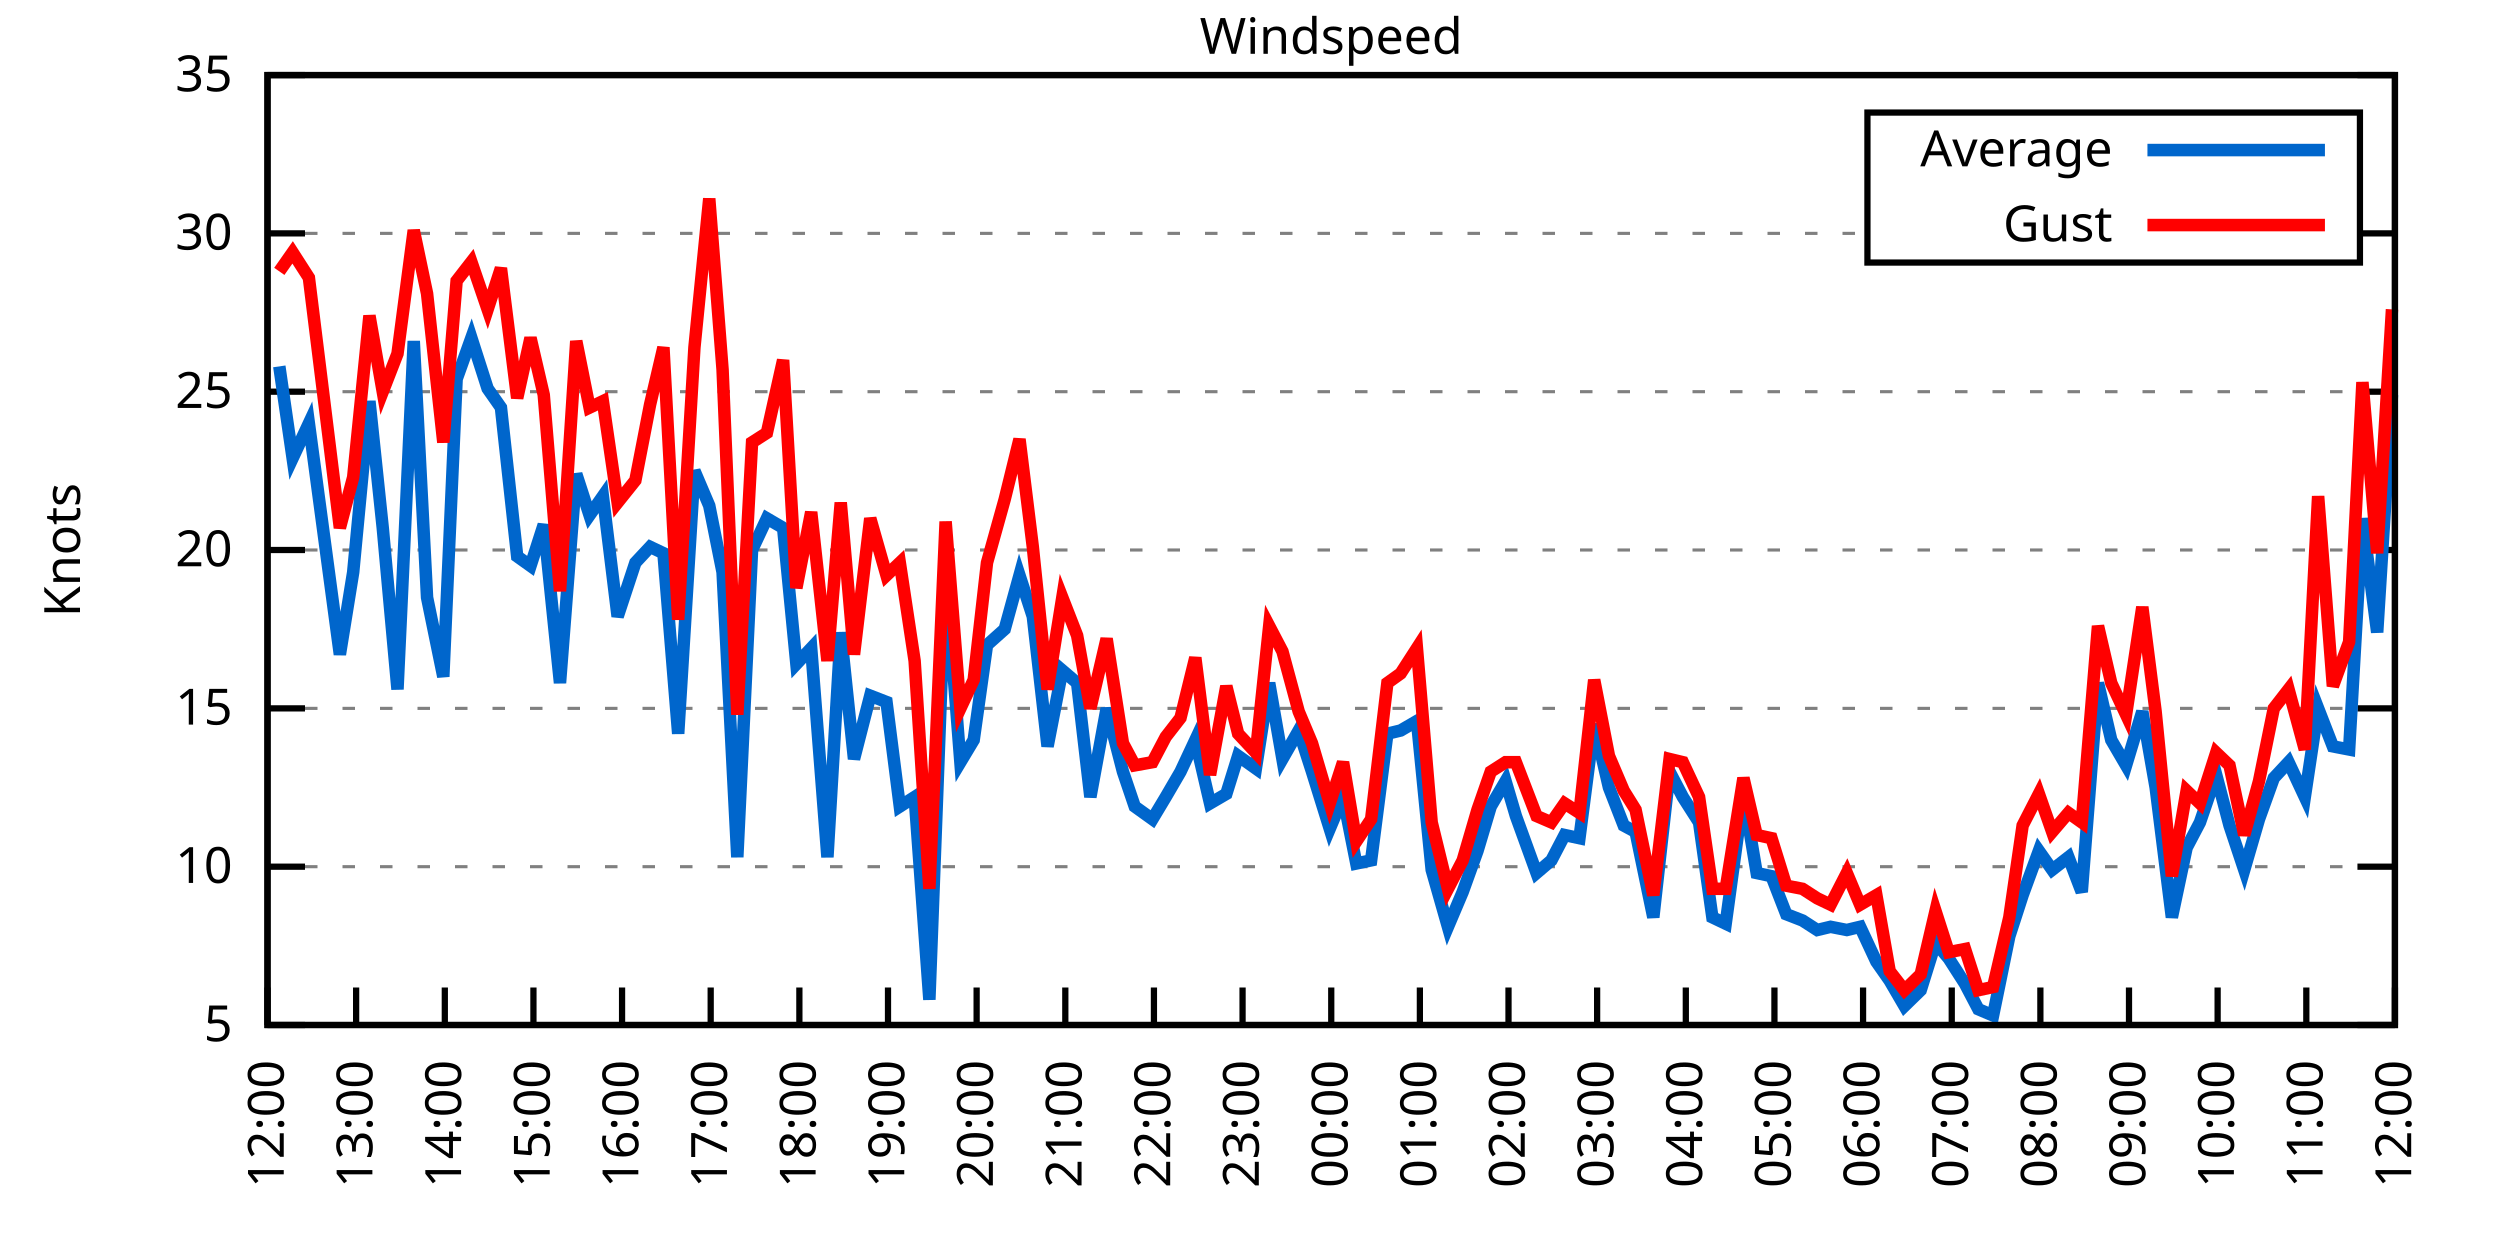
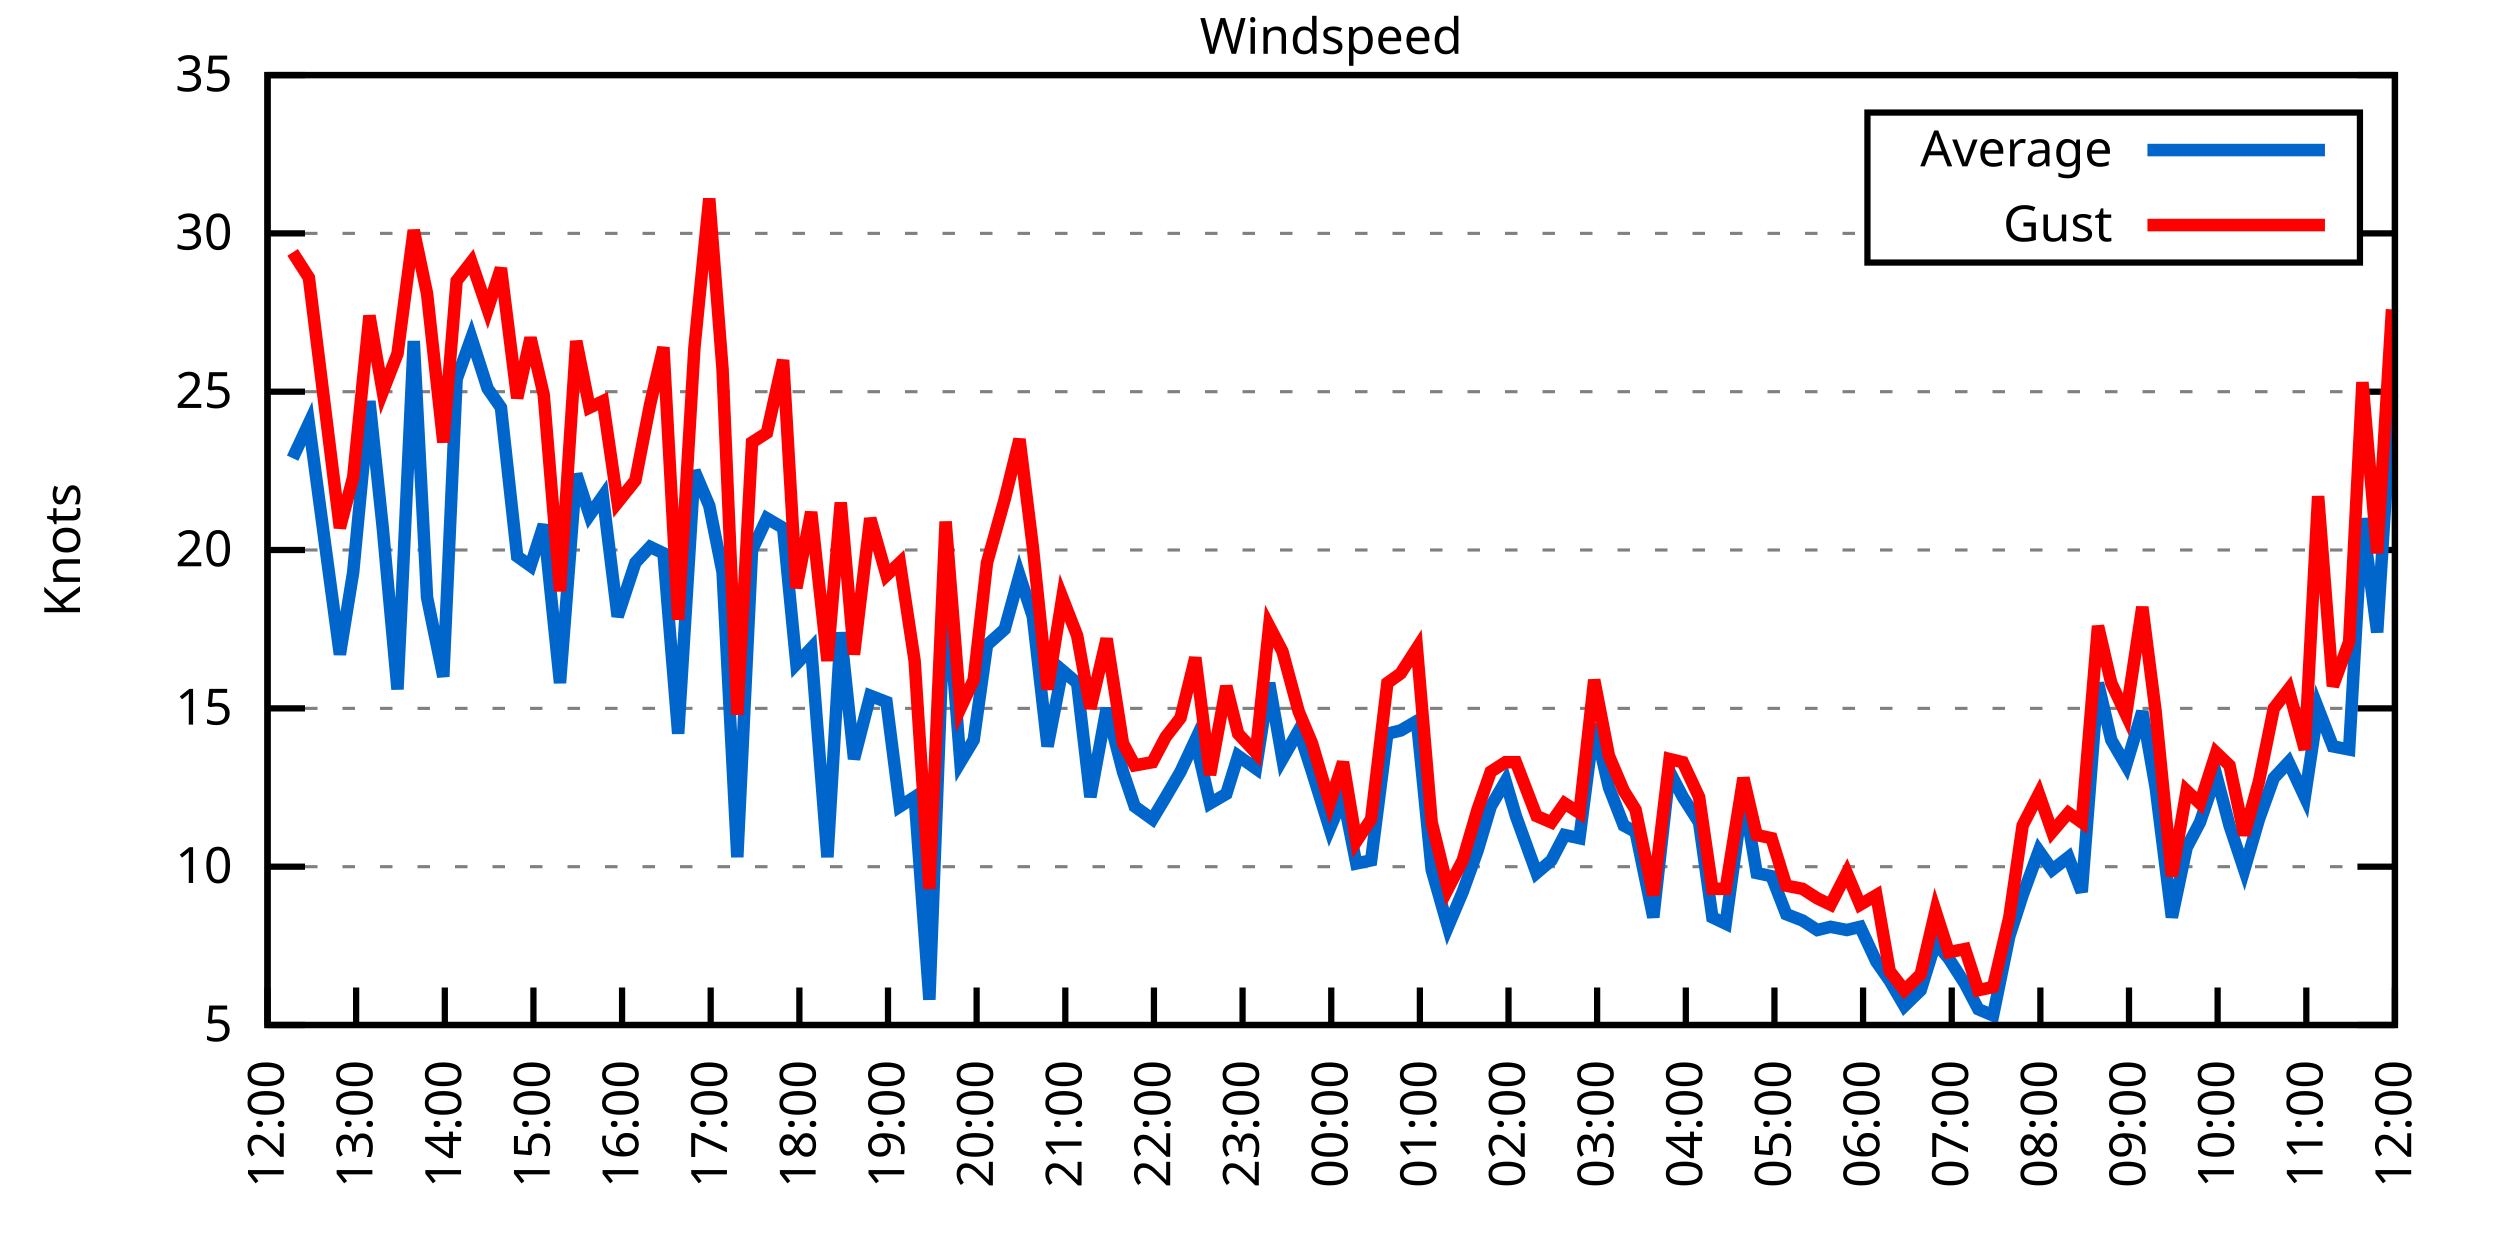
<svg xmlns="http://www.w3.org/2000/svg" xmlns:xlink="http://www.w3.org/1999/xlink" width="400" height="200" viewBox="0 0 400 200">
  <g id="gnuplot_canvas">
    <rect x="0" y="0" width="400" height="200" fill="none" />
    <defs>
      <circle id="gpDot" r="0.5" stroke-width="0.5" stroke="currentColor" />
      <path id="gpPt0" stroke-width="0.333" stroke="currentColor" d="M-1,0 h2 M0,-1 v2" />
      <path id="gpPt1" stroke-width="0.333" stroke="currentColor" d="M-1,-1 L1,1 M1,-1 L-1,1" />
      <path id="gpPt2" stroke-width="0.333" stroke="currentColor" d="M-1,0 L1,0 M0,-1 L0,1 M-1,-1 L1,1 M-1,1 L1,-1" />
      <rect id="gpPt3" stroke-width="0.333" stroke="currentColor" x="-1" y="-1" width="2" height="2" />
      <rect id="gpPt4" stroke-width="0.333" stroke="currentColor" fill="currentColor" x="-1" y="-1" width="2" height="2" />
      <circle id="gpPt5" stroke-width="0.333" stroke="currentColor" cx="0" cy="0" r="1" />
      <use xlink:href="#gpPt5" id="gpPt6" fill="currentColor" stroke="none" />
      <path id="gpPt7" stroke-width="0.333" stroke="currentColor" d="M0,-1.33 L-1.33,0.67 L1.33,0.67 z" />
      <use xlink:href="#gpPt7" id="gpPt8" fill="currentColor" stroke="none" />
      <use xlink:href="#gpPt7" id="gpPt9" stroke="currentColor" transform="rotate(180)" />
      <use xlink:href="#gpPt9" id="gpPt10" fill="currentColor" stroke="none" />
      <use xlink:href="#gpPt3" id="gpPt11" stroke="currentColor" transform="rotate(45)" />
      <use xlink:href="#gpPt11" id="gpPt12" fill="currentColor" stroke="none" />
      <path id="gpPt13" stroke-width="0.333" stroke="currentColor" d="M0,1.330 L1.265,0.411 L0.782,-1.067 L-0.782,-1.076 L-1.265,0.411 z" />
      <use xlink:href="#gpPt13" id="gpPt14" fill="currentColor" stroke="none" />
      <filter id="textbox" filterUnits="objectBoundingBox" x="0" y="0" height="1" width="1">
        <feFlood flood-color="white" flood-opacity="1" result="bgnd" />
        <feComposite in="SourceGraphic" in2="bgnd" operator="atop" />
      </filter>
      <filter id="greybox" filterUnits="objectBoundingBox" x="0" y="0" height="1" width="1">
        <feFlood flood-color="lightgrey" flood-opacity="1" result="grey" />
        <feComposite in="SourceGraphic" in2="grey" operator="atop" />
      </filter>
    </defs>
    <g fill="none" color="white" stroke="currentColor" stroke-width="1.00" stroke-linecap="butt" stroke-linejoin="miter">
</g>
    <g fill="none" color="black" stroke="currentColor" stroke-width="1.00" stroke-linecap="butt" stroke-linejoin="miter">
      <g stroke="none" shape-rendering="crispEdges">
        <polygon fill="rgb(255, 255, 255)" points="42.80,164.00 383.18,164.00 383.18,12.02 42.80,12.02 " />
      </g>
    </g>
    <g fill="none" color="black" stroke="currentColor" stroke-width="1.00" stroke-linecap="butt" stroke-linejoin="miter">
</g>
    <g fill="none" color="black" stroke="black" stroke-width="0.50" stroke-linecap="butt" stroke-linejoin="miter">
</g>
    <g fill="none" color="gray" stroke="currentColor" stroke-width="0.50" stroke-linecap="butt" stroke-linejoin="miter">
      <path stroke="gray" stroke-dasharray="2,4" class="gridline" d="M42.80,164.00 L383.19,164.00  " />
    </g>
    <g fill="none" color="gray" stroke="gray" stroke-width="1.00" stroke-linecap="butt" stroke-linejoin="miter">
</g>
    <g fill="none" color="black" stroke="currentColor" stroke-width="1.00" stroke-linecap="butt" stroke-linejoin="miter">
      <path stroke="black" d="M42.80,164.00 L48.80,164.00 M383.19,164.00 L377.19,164.00  " />
      <g transform="translate(37.20,166.60)" stroke="none" fill="black" font-family="Sans" font-size="8.00" text-anchor="end">
        <text>
          <tspan font-family="Sans"> 5</tspan>
        </text>
      </g>
    </g>
    <g fill="none" color="black" stroke="currentColor" stroke-width="1.00" stroke-linecap="butt" stroke-linejoin="miter">
</g>
    <g fill="none" color="black" stroke="black" stroke-width="0.50" stroke-linecap="butt" stroke-linejoin="miter">
</g>
    <g fill="none" color="gray" stroke="currentColor" stroke-width="0.50" stroke-linecap="butt" stroke-linejoin="miter">
      <path stroke="gray" stroke-dasharray="2,4" class="gridline" d="M42.80,138.67 L383.19,138.67  " />
    </g>
    <g fill="none" color="gray" stroke="gray" stroke-width="1.00" stroke-linecap="butt" stroke-linejoin="miter">
</g>
    <g fill="none" color="black" stroke="currentColor" stroke-width="1.00" stroke-linecap="butt" stroke-linejoin="miter">
      <path stroke="black" d="M42.80,138.67 L48.80,138.67 M383.19,138.67 L377.19,138.67  " />
      <g transform="translate(37.20,141.27)" stroke="none" fill="black" font-family="Sans" font-size="8.00" text-anchor="end">
        <text>
          <tspan font-family="Sans"> 10</tspan>
        </text>
      </g>
    </g>
    <g fill="none" color="black" stroke="currentColor" stroke-width="1.00" stroke-linecap="butt" stroke-linejoin="miter">
</g>
    <g fill="none" color="black" stroke="black" stroke-width="0.50" stroke-linecap="butt" stroke-linejoin="miter">
</g>
    <g fill="none" color="gray" stroke="currentColor" stroke-width="0.50" stroke-linecap="butt" stroke-linejoin="miter">
      <path stroke="gray" stroke-dasharray="2,4" class="gridline" d="M42.80,113.34 L383.19,113.34  " />
    </g>
    <g fill="none" color="gray" stroke="gray" stroke-width="1.00" stroke-linecap="butt" stroke-linejoin="miter">
</g>
    <g fill="none" color="black" stroke="currentColor" stroke-width="1.00" stroke-linecap="butt" stroke-linejoin="miter">
      <path stroke="black" d="M42.80,113.34 L48.80,113.34 M383.19,113.34 L377.19,113.34  " />
      <g transform="translate(37.20,115.94)" stroke="none" fill="black" font-family="Sans" font-size="8.00" text-anchor="end">
        <text>
          <tspan font-family="Sans"> 15</tspan>
        </text>
      </g>
    </g>
    <g fill="none" color="black" stroke="currentColor" stroke-width="1.00" stroke-linecap="butt" stroke-linejoin="miter">
</g>
    <g fill="none" color="black" stroke="black" stroke-width="0.50" stroke-linecap="butt" stroke-linejoin="miter">
</g>
    <g fill="none" color="gray" stroke="currentColor" stroke-width="0.50" stroke-linecap="butt" stroke-linejoin="miter">
      <path stroke="gray" stroke-dasharray="2,4" class="gridline" d="M42.80,88.00 L383.19,88.00  " />
    </g>
    <g fill="none" color="gray" stroke="gray" stroke-width="1.00" stroke-linecap="butt" stroke-linejoin="miter">
</g>
    <g fill="none" color="black" stroke="currentColor" stroke-width="1.00" stroke-linecap="butt" stroke-linejoin="miter">
      <path stroke="black" d="M42.80,88.00 L48.80,88.00 M383.19,88.00 L377.19,88.00  " />
      <g transform="translate(37.20,90.60)" stroke="none" fill="black" font-family="Sans" font-size="8.00" text-anchor="end">
        <text>
          <tspan font-family="Sans"> 20</tspan>
        </text>
      </g>
    </g>
    <g fill="none" color="black" stroke="currentColor" stroke-width="1.00" stroke-linecap="butt" stroke-linejoin="miter">
</g>
    <g fill="none" color="black" stroke="black" stroke-width="0.50" stroke-linecap="butt" stroke-linejoin="miter">
</g>
    <g fill="none" color="gray" stroke="currentColor" stroke-width="0.50" stroke-linecap="butt" stroke-linejoin="miter">
      <path stroke="gray" stroke-dasharray="2,4" class="gridline" d="M42.80,62.67 L383.19,62.67  " />
    </g>
    <g fill="none" color="gray" stroke="gray" stroke-width="1.00" stroke-linecap="butt" stroke-linejoin="miter">
</g>
    <g fill="none" color="black" stroke="currentColor" stroke-width="1.00" stroke-linecap="butt" stroke-linejoin="miter">
      <path stroke="black" d="M42.80,62.67 L48.80,62.67 M383.19,62.67 L377.19,62.67  " />
      <g transform="translate(37.20,65.27)" stroke="none" fill="black" font-family="Sans" font-size="8.00" text-anchor="end">
        <text>
          <tspan font-family="Sans"> 25</tspan>
        </text>
      </g>
    </g>
    <g fill="none" color="black" stroke="currentColor" stroke-width="1.00" stroke-linecap="butt" stroke-linejoin="miter">
</g>
    <g fill="none" color="black" stroke="black" stroke-width="0.50" stroke-linecap="butt" stroke-linejoin="miter">
</g>
    <g fill="none" color="gray" stroke="currentColor" stroke-width="0.50" stroke-linecap="butt" stroke-linejoin="miter">
      <path stroke="gray" stroke-dasharray="2,4" class="gridline" d="M42.80,37.34 L298.79,37.34 M377.59,37.34 L383.19,37.34  " />
    </g>
    <g fill="none" color="gray" stroke="gray" stroke-width="1.00" stroke-linecap="butt" stroke-linejoin="miter">
</g>
    <g fill="none" color="black" stroke="currentColor" stroke-width="1.00" stroke-linecap="butt" stroke-linejoin="miter">
      <path stroke="black" d="M42.80,37.34 L48.80,37.34 M383.19,37.34 L377.19,37.34  " />
      <g transform="translate(37.20,39.94)" stroke="none" fill="black" font-family="Sans" font-size="8.00" text-anchor="end">
        <text>
          <tspan font-family="Sans"> 30</tspan>
        </text>
      </g>
    </g>
    <g fill="none" color="black" stroke="currentColor" stroke-width="1.00" stroke-linecap="butt" stroke-linejoin="miter">
</g>
    <g fill="none" color="black" stroke="black" stroke-width="0.50" stroke-linecap="butt" stroke-linejoin="miter">
</g>
    <g fill="none" color="gray" stroke="currentColor" stroke-width="0.50" stroke-linecap="butt" stroke-linejoin="miter">
      <path stroke="gray" stroke-dasharray="2,4" class="gridline" d="M42.80,12.01 L383.19,12.01  " />
    </g>
    <g fill="none" color="gray" stroke="gray" stroke-width="1.00" stroke-linecap="butt" stroke-linejoin="miter">
</g>
    <g fill="none" color="black" stroke="currentColor" stroke-width="1.00" stroke-linecap="butt" stroke-linejoin="miter">
      <path stroke="black" d="M42.80,12.01 L48.80,12.01 M383.19,12.01 L377.19,12.01  " />
      <g transform="translate(37.20,14.61)" stroke="none" fill="black" font-family="Sans" font-size="8.00" text-anchor="end">
        <text>
          <tspan font-family="Sans"> 35</tspan>
        </text>
      </g>
    </g>
    <g fill="none" color="black" stroke="currentColor" stroke-width="1.00" stroke-linecap="butt" stroke-linejoin="miter">
      <path stroke="black" d="M42.80,164.00 L42.80,158.00  " />
      <g transform="translate(45.40,169.60) rotate(270.00)" stroke="none" fill="black" font-family="Sans" font-size="8.00" text-anchor="end">
        <text>
          <tspan font-family="Sans">12:00</tspan>
        </text>
      </g>
    </g>
    <g fill="none" color="black" stroke="currentColor" stroke-width="1.00" stroke-linecap="butt" stroke-linejoin="miter">
      <path stroke="black" d="M56.98,164.00 L56.98,158.00  " />
      <g transform="translate(59.58,169.60) rotate(270.00)" stroke="none" fill="black" font-family="Sans" font-size="8.00" text-anchor="end">
        <text>
          <tspan font-family="Sans">13:00</tspan>
        </text>
      </g>
    </g>
    <g fill="none" color="black" stroke="currentColor" stroke-width="1.00" stroke-linecap="butt" stroke-linejoin="miter">
      <path stroke="black" d="M71.17,164.00 L71.17,158.00  " />
      <g transform="translate(73.77,169.60) rotate(270.00)" stroke="none" fill="black" font-family="Sans" font-size="8.00" text-anchor="end">
        <text>
          <tspan font-family="Sans">14:00</tspan>
        </text>
      </g>
    </g>
    <g fill="none" color="black" stroke="currentColor" stroke-width="1.00" stroke-linecap="butt" stroke-linejoin="miter">
      <path stroke="black" d="M85.35,164.00 L85.35,158.00  " />
      <g transform="translate(87.95,169.60) rotate(270.00)" stroke="none" fill="black" font-family="Sans" font-size="8.00" text-anchor="end">
        <text>
          <tspan font-family="Sans">15:00</tspan>
        </text>
      </g>
    </g>
    <g fill="none" color="black" stroke="currentColor" stroke-width="1.00" stroke-linecap="butt" stroke-linejoin="miter">
      <path stroke="black" d="M99.53,164.00 L99.53,158.00  " />
      <g transform="translate(102.13,169.60) rotate(270.00)" stroke="none" fill="black" font-family="Sans" font-size="8.00" text-anchor="end">
        <text>
          <tspan font-family="Sans">16:00</tspan>
        </text>
      </g>
    </g>
    <g fill="none" color="black" stroke="currentColor" stroke-width="1.00" stroke-linecap="butt" stroke-linejoin="miter">
      <path stroke="black" d="M113.71,164.00 L113.71,158.00  " />
      <g transform="translate(116.31,169.60) rotate(270.00)" stroke="none" fill="black" font-family="Sans" font-size="8.00" text-anchor="end">
        <text>
          <tspan font-family="Sans">17:00</tspan>
        </text>
      </g>
    </g>
    <g fill="none" color="black" stroke="currentColor" stroke-width="1.00" stroke-linecap="butt" stroke-linejoin="miter">
      <path stroke="black" d="M127.90,164.00 L127.90,158.00  " />
      <g transform="translate(130.50,169.60) rotate(270.00)" stroke="none" fill="black" font-family="Sans" font-size="8.00" text-anchor="end">
        <text>
          <tspan font-family="Sans">18:00</tspan>
        </text>
      </g>
    </g>
    <g fill="none" color="black" stroke="currentColor" stroke-width="1.00" stroke-linecap="butt" stroke-linejoin="miter">
      <path stroke="black" d="M142.08,164.00 L142.08,158.00  " />
      <g transform="translate(144.68,169.60) rotate(270.00)" stroke="none" fill="black" font-family="Sans" font-size="8.00" text-anchor="end">
        <text>
          <tspan font-family="Sans">19:00</tspan>
        </text>
      </g>
    </g>
    <g fill="none" color="black" stroke="currentColor" stroke-width="1.00" stroke-linecap="butt" stroke-linejoin="miter">
      <path stroke="black" d="M156.26,164.00 L156.26,158.00  " />
      <g transform="translate(158.86,169.60) rotate(270.00)" stroke="none" fill="black" font-family="Sans" font-size="8.00" text-anchor="end">
        <text>
          <tspan font-family="Sans">20:00</tspan>
        </text>
      </g>
    </g>
    <g fill="none" color="black" stroke="currentColor" stroke-width="1.00" stroke-linecap="butt" stroke-linejoin="miter">
      <path stroke="black" d="M170.45,164.00 L170.45,158.00  " />
      <g transform="translate(173.05,169.60) rotate(270.00)" stroke="none" fill="black" font-family="Sans" font-size="8.00" text-anchor="end">
        <text>
          <tspan font-family="Sans">21:00</tspan>
        </text>
      </g>
    </g>
    <g fill="none" color="black" stroke="currentColor" stroke-width="1.00" stroke-linecap="butt" stroke-linejoin="miter">
      <path stroke="black" d="M184.63,164.00 L184.63,158.00  " />
      <g transform="translate(187.23,169.60) rotate(270.00)" stroke="none" fill="black" font-family="Sans" font-size="8.00" text-anchor="end">
        <text>
          <tspan font-family="Sans">22:00</tspan>
        </text>
      </g>
    </g>
    <g fill="none" color="black" stroke="currentColor" stroke-width="1.00" stroke-linecap="butt" stroke-linejoin="miter">
      <path stroke="black" d="M198.81,164.00 L198.81,158.00  " />
      <g transform="translate(201.41,169.60) rotate(270.00)" stroke="none" fill="black" font-family="Sans" font-size="8.00" text-anchor="end">
        <text>
          <tspan font-family="Sans">23:00</tspan>
        </text>
      </g>
    </g>
    <g fill="none" color="black" stroke="currentColor" stroke-width="1.00" stroke-linecap="butt" stroke-linejoin="miter">
      <path stroke="black" d="M213.00,164.00 L213.00,158.00  " />
      <g transform="translate(215.60,169.60) rotate(270.00)" stroke="none" fill="black" font-family="Sans" font-size="8.00" text-anchor="end">
        <text>
          <tspan font-family="Sans">00:00</tspan>
        </text>
      </g>
    </g>
    <g fill="none" color="black" stroke="currentColor" stroke-width="1.00" stroke-linecap="butt" stroke-linejoin="miter">
      <path stroke="black" d="M227.18,164.00 L227.18,158.00  " />
      <g transform="translate(229.78,169.60) rotate(270.00)" stroke="none" fill="black" font-family="Sans" font-size="8.00" text-anchor="end">
        <text>
          <tspan font-family="Sans">01:00</tspan>
        </text>
      </g>
    </g>
    <g fill="none" color="black" stroke="currentColor" stroke-width="1.00" stroke-linecap="butt" stroke-linejoin="miter">
      <path stroke="black" d="M241.36,164.00 L241.36,158.00  " />
      <g transform="translate(243.96,169.60) rotate(270.00)" stroke="none" fill="black" font-family="Sans" font-size="8.00" text-anchor="end">
        <text>
          <tspan font-family="Sans">02:00</tspan>
        </text>
      </g>
    </g>
    <g fill="none" color="black" stroke="currentColor" stroke-width="1.00" stroke-linecap="butt" stroke-linejoin="miter">
      <path stroke="black" d="M255.54,164.00 L255.54,158.00  " />
      <g transform="translate(258.14,169.60) rotate(270.00)" stroke="none" fill="black" font-family="Sans" font-size="8.00" text-anchor="end">
        <text>
          <tspan font-family="Sans">03:00</tspan>
        </text>
      </g>
    </g>
    <g fill="none" color="black" stroke="currentColor" stroke-width="1.00" stroke-linecap="butt" stroke-linejoin="miter">
      <path stroke="black" d="M269.73,164.00 L269.73,158.00  " />
      <g transform="translate(272.33,169.60) rotate(270.00)" stroke="none" fill="black" font-family="Sans" font-size="8.00" text-anchor="end">
        <text>
          <tspan font-family="Sans">04:00</tspan>
        </text>
      </g>
    </g>
    <g fill="none" color="black" stroke="currentColor" stroke-width="1.00" stroke-linecap="butt" stroke-linejoin="miter">
      <path stroke="black" d="M283.91,164.00 L283.91,158.00  " />
      <g transform="translate(286.51,169.60) rotate(270.00)" stroke="none" fill="black" font-family="Sans" font-size="8.00" text-anchor="end">
        <text>
          <tspan font-family="Sans">05:00</tspan>
        </text>
      </g>
    </g>
    <g fill="none" color="black" stroke="currentColor" stroke-width="1.00" stroke-linecap="butt" stroke-linejoin="miter">
      <path stroke="black" d="M298.09,164.00 L298.09,158.00  " />
      <g transform="translate(300.69,169.60) rotate(270.00)" stroke="none" fill="black" font-family="Sans" font-size="8.00" text-anchor="end">
        <text>
          <tspan font-family="Sans">06:00</tspan>
        </text>
      </g>
    </g>
    <g fill="none" color="black" stroke="currentColor" stroke-width="1.00" stroke-linecap="butt" stroke-linejoin="miter">
      <path stroke="black" d="M312.28,164.00 L312.28,158.00  " />
      <g transform="translate(314.88,169.60) rotate(270.00)" stroke="none" fill="black" font-family="Sans" font-size="8.00" text-anchor="end">
        <text>
          <tspan font-family="Sans">07:00</tspan>
        </text>
      </g>
    </g>
    <g fill="none" color="black" stroke="currentColor" stroke-width="1.00" stroke-linecap="butt" stroke-linejoin="miter">
      <path stroke="black" d="M326.46,164.00 L326.46,158.00  " />
      <g transform="translate(329.06,169.60) rotate(270.00)" stroke="none" fill="black" font-family="Sans" font-size="8.00" text-anchor="end">
        <text>
          <tspan font-family="Sans">08:00</tspan>
        </text>
      </g>
    </g>
    <g fill="none" color="black" stroke="currentColor" stroke-width="1.00" stroke-linecap="butt" stroke-linejoin="miter">
      <path stroke="black" d="M340.64,164.00 L340.64,158.00  " />
      <g transform="translate(343.24,169.60) rotate(270.00)" stroke="none" fill="black" font-family="Sans" font-size="8.00" text-anchor="end">
        <text>
          <tspan font-family="Sans">09:00</tspan>
        </text>
      </g>
    </g>
    <g fill="none" color="black" stroke="currentColor" stroke-width="1.00" stroke-linecap="butt" stroke-linejoin="miter">
      <path stroke="black" d="M354.82,164.00 L354.82,158.00  " />
      <g transform="translate(357.42,169.60) rotate(270.00)" stroke="none" fill="black" font-family="Sans" font-size="8.00" text-anchor="end">
        <text>
          <tspan font-family="Sans">10:00</tspan>
        </text>
      </g>
    </g>
    <g fill="none" color="black" stroke="currentColor" stroke-width="1.00" stroke-linecap="butt" stroke-linejoin="miter">
      <path stroke="black" d="M369.01,164.00 L369.01,158.00  " />
      <g transform="translate(371.61,169.60) rotate(270.00)" stroke="none" fill="black" font-family="Sans" font-size="8.00" text-anchor="end">
        <text>
          <tspan font-family="Sans">11:00</tspan>
        </text>
      </g>
    </g>
    <g fill="none" color="black" stroke="currentColor" stroke-width="1.00" stroke-linecap="butt" stroke-linejoin="miter">
      <path stroke="black" d="M383.19,164.00 L383.19,158.00  " />
      <g transform="translate(385.79,169.60) rotate(270.00)" stroke="none" fill="black" font-family="Sans" font-size="8.00" text-anchor="end">
        <text>
          <tspan font-family="Sans">12:00</tspan>
        </text>
      </g>
    </g>
    <g fill="none" color="black" stroke="currentColor" stroke-width="1.00" stroke-linecap="butt" stroke-linejoin="miter">
</g>
    <g fill="none" color="black" stroke="currentColor" stroke-width="1.00" stroke-linecap="butt" stroke-linejoin="miter">
      <path stroke="black" d="M42.80,12.01 L42.80,164.00 L383.19,164.00 L383.19,12.01 L42.80,12.01 Z  " />
    </g>
    <g fill="none" color="black" stroke="currentColor" stroke-width="1.00" stroke-linecap="butt" stroke-linejoin="miter">
</g>
    <g fill="none" color="black" stroke="currentColor" stroke-width="1.00" stroke-linecap="butt" stroke-linejoin="miter">
      <path stroke="black" d="M298.79,42.01 L298.79,18.01 L377.59,18.01 L377.59,42.01 L298.79,42.01 Z  " />
    </g>
    <g id="Windspeed_plot_1">
      <g fill="none" color="white" stroke="black" stroke-width="2.00" stroke-linecap="butt" stroke-linejoin="miter">
</g>
      <g fill="none" color="black" stroke="currentColor" stroke-width="2.00" stroke-linecap="butt" stroke-linejoin="miter">
        <g transform="translate(337.99,26.61)" stroke="none" fill="black" font-family="Sans" font-size="8.00" text-anchor="end">
          <text>
            <tspan font-family="Sans">Average</tspan>
          </text>
        </g>
      </g>
      <g fill="none" color="black" stroke="currentColor" stroke-width="2.00" stroke-linecap="butt" stroke-linejoin="miter">
-         <path stroke="rgb(  0, 102, 204)" d="M343.59,24.01 L371.99,24.01 M44.69,58.62 L46.82,73.31 L49.42,67.74 L54.38,104.72 L56.51,91.55 L59.11,64.19   L61.24,84.46 L63.60,110.30 L66.20,54.57 L68.33,95.60 L70.93,108.27 L73.06,60.65 L75.42,54.06 L78.02,62.17   L80.15,65.21 L82.75,89.02 L84.88,90.54 L87.00,83.95 L89.60,109.28 L92.20,75.85 L94.33,82.43 L96.46,79.39   L98.82,98.64 L101.66,90.03 L104.02,87.50 L106.15,88.51 L108.51,117.39 L111.11,75.34 L113.48,80.91 L115.61,91.55   L117.97,137.15 L120.33,88.00 L122.70,82.94 L125.30,84.46 L127.42,106.24 L129.79,103.71 L132.39,137.15 L134.52,101.18   L136.64,121.44 L139.24,111.31 L141.84,112.32 L143.97,129.04 L146.34,127.52 L148.70,159.95 L151.30,91.55 L153.66,121.95   L155.79,118.40 L157.92,103.20 L160.75,100.67 L163.12,92.06 L165.25,98.64 L167.61,119.42 L169.97,107.26 L172.34,109.28   L174.46,127.52 L177.06,113.34 L179.67,123.47 L181.56,129.04 L184.39,131.07 L186.52,127.52 L188.88,123.47 L191.25,118.40   L193.61,128.54 L196.21,127.02 L198.10,120.94 L200.94,122.96 L203.07,109.28 L205.19,121.44 L207.79,116.88 L209.92,123.47   L212.76,132.59 L214.89,127.52 L217.01,138.16 L219.38,137.66 L221.98,117.39 L224.10,116.88 L226.71,115.36 L229.07,139.17   L231.67,148.29 L234.03,142.72 L236.40,136.14 L238.52,129.04 L240.89,124.99 L242.54,130.56 L245.85,139.68 L248.22,137.66   L250.34,133.60 L252.71,134.11 L255.07,115.87 L257.43,126.00 L259.80,132.08 L261.69,133.10 L264.53,146.77 L267.13,123.47   L269.25,127.52 L271.85,131.58 L273.98,146.77 L276.11,147.79 L278.95,127.02 L281.07,139.68 L283.44,140.19 L285.80,146.27   L288.40,147.28 L290.76,148.80 L292.89,148.29 L295.49,148.80 L297.62,148.29 L300.22,153.87 L302.35,156.91 L304.71,160.96   L307.31,158.43 L309.68,150.83 L311.80,153.36 L314.40,157.41 L316.53,161.47 L318.89,162.48 L321.49,149.81 L323.62,143.23   L326.22,136.14 L328.35,139.17 L330.95,137.15 L333.08,142.72 L335.68,109.28 L337.80,118.40 L340.17,122.46 L342.77,113.84   L344.90,126.00 L347.50,146.77 L349.86,135.63 L351.99,131.58 L354.59,123.98 L356.72,132.08 L359.08,139.17 L361.44,131.07   L363.81,124.48 L366.17,121.95 L368.77,127.52 L370.90,113.34 L373.26,119.42 L375.86,119.92 L377.99,82.94 L380.35,101.18   L382.72,63.18  " />
+         <path stroke="rgb(  0, 102, 204)" d="M343.59,24.01 L371.99,24.01 M46.82,73.31 L49.42,67.74 L54.38,104.72 L56.51,91.55 L59.11,64.19 L61.24,84.46   L63.60,110.30 L66.20,54.57 L68.33,95.60 L70.93,108.27 L73.06,60.65 L75.42,54.06 L78.02,62.17 L80.15,65.21   L82.75,89.02 L84.88,90.54 L87.00,83.95 L89.60,109.28 L92.20,75.85 L94.33,82.43 L96.46,79.39 L98.82,98.64   L101.66,90.03 L104.02,87.50 L106.15,88.51 L108.51,117.39 L111.11,75.34 L113.48,80.91 L115.61,91.55 L117.97,137.15   L120.33,88.00 L122.70,82.94 L125.30,84.46 L127.42,106.24 L129.79,103.71 L132.39,137.15 L134.52,101.18 L136.64,121.44   L139.24,111.31 L141.84,112.32 L143.97,129.04 L146.34,127.52 L148.70,159.95 L151.30,91.55 L153.66,121.95 L155.79,118.40   L157.92,103.20 L160.75,100.67 L163.12,92.06 L165.25,98.64 L167.61,119.42 L169.97,107.26 L172.34,109.28 L174.46,127.52   L177.06,113.34 L179.67,123.47 L181.56,129.04 L184.39,131.07 L186.52,127.52 L188.88,123.47 L191.25,118.40 L193.61,128.54   L196.21,127.02 L198.10,120.94 L200.94,122.96 L203.07,109.28 L205.19,121.44 L207.79,116.88 L209.92,123.47 L212.76,132.59   L214.89,127.52 L217.01,138.16 L219.38,137.66 L221.98,117.39 L224.10,116.88 L226.71,115.36 L229.07,139.17 L231.67,148.29   L234.03,142.72 L236.40,136.14 L238.52,129.04 L240.89,124.99 L242.54,130.56 L245.85,139.68 L248.22,137.66 L250.34,133.60   L252.71,134.11 L255.07,115.87 L257.43,126.00 L259.80,132.08 L261.69,133.10 L264.53,146.77 L267.13,123.47 L269.25,127.52   L271.85,131.58 L273.98,146.77 L276.11,147.79 L278.95,127.02 L281.07,139.68 L283.44,140.19 L285.80,146.27 L288.40,147.28   L290.76,148.80 L292.89,148.29 L295.49,148.80 L297.62,148.29 L300.22,153.87 L302.35,156.91 L304.71,160.96 L307.31,158.43   L309.68,150.83 L311.80,153.36 L314.40,157.41 L316.53,161.47 L318.89,162.48 L321.49,149.81 L323.62,143.23 L326.22,136.14   L328.35,139.17 L330.95,137.15 L333.08,142.72 L335.68,109.28 L337.80,118.40 L340.17,122.46 L342.77,113.84 L344.90,126.00   L347.50,146.77 L349.86,135.63 L351.99,131.58 L354.59,123.98 L356.72,132.08 L359.08,139.17 L361.44,131.07 L363.81,124.48   L366.17,121.95 L368.77,127.52 L370.90,113.34 L373.26,119.42 L375.86,119.92 L377.99,82.94 L380.35,101.18 L382.72,63.18    " />
      </g>
    </g>
    <g id="Windspeed_plot_2">
      <g fill="none" color="black" stroke="currentColor" stroke-width="2.00" stroke-linecap="butt" stroke-linejoin="miter">
        <g transform="translate(337.99,38.61)" stroke="none" fill="black" font-family="Sans" font-size="8.00" text-anchor="end">
          <text>
            <tspan font-family="Sans">Gust</tspan>
          </text>
        </g>
      </g>
      <g fill="none" color="black" stroke="currentColor" stroke-width="2.00" stroke-linecap="butt" stroke-linejoin="miter">
-         <path stroke="rgb(255,   0,   0)" d="M343.59,36.01 L371.99,36.01 M44.69,43.42 L46.82,40.38 L49.42,44.43 L54.38,84.46 L56.51,76.35 L59.11,50.51   L61.24,62.67 L63.60,56.59 L66.20,36.84 L68.33,46.97 L70.93,70.78 L73.06,44.94 L75.42,41.90 L78.02,49.50   L80.15,42.91 L82.75,63.69 L84.88,54.06 L87.00,63.18 L89.60,94.59 L92.20,54.57 L94.33,65.21 L96.46,64.19   L98.82,80.41 L101.66,76.86 L104.02,64.70 L106.15,55.58 L108.51,99.15 L111.11,55.58 L113.48,31.77 L115.61,59.13   L117.97,114.35 L120.33,70.78 L122.70,69.26 L125.30,57.61 L127.42,94.08 L129.79,81.93 L132.39,105.74 L134.52,80.41   L136.64,104.72 L139.24,82.94 L141.84,92.06 L143.97,90.03 L146.34,105.74 L148.70,142.21 L151.30,83.45 L153.66,113.34   L155.79,108.78 L157.92,90.03 L160.75,79.90 L163.12,70.27 L165.25,87.50 L167.61,110.30 L169.97,95.60 L172.34,101.68   L174.46,113.34 L177.06,102.19 L179.67,118.91 L181.56,122.46 L184.39,121.95 L186.52,117.90 L188.88,114.86 L191.25,105.23   L193.61,123.98 L196.21,109.79 L198.10,117.39 L200.94,120.43 L203.07,100.16 L205.19,104.22 L207.79,113.84 L209.92,118.91   L212.76,128.54 L214.89,121.95 L217.01,134.62 L219.38,131.07 L221.98,109.28 L224.10,107.76 L226.71,103.71 L229.07,131.58   L231.67,142.21 L234.03,137.66 L236.40,129.55 L238.52,123.47 L240.89,121.95 L242.54,121.95 L245.85,130.56 L248.22,131.58   L250.34,128.54 L252.71,130.06 L255.07,108.78 L257.43,120.94 L259.80,126.51 L261.69,129.55 L264.53,143.23 L267.13,121.44   L269.25,121.95 L271.85,127.52 L273.98,142.21 L276.11,142.21 L278.95,124.48 L281.07,133.60 L283.44,134.11 L285.80,141.71   L288.40,142.21 L290.76,143.73 L292.89,144.75 L295.49,139.68 L297.62,144.75 L300.22,143.23 L302.35,155.39 L304.71,158.43   L307.31,155.89 L309.68,145.76 L311.80,152.35 L314.40,151.84 L316.53,158.43 L318.89,157.92 L321.49,146.77 L323.62,132.08   L326.22,127.02 L328.35,133.10 L330.95,130.06 L333.08,131.58 L335.68,100.16 L337.80,109.28 L340.17,114.35 L342.77,97.12   L344.90,113.84 L347.50,140.19 L349.86,126.51 L351.99,128.54 L354.59,120.43 L356.72,122.46 L359.08,133.60 L361.44,124.99   L363.81,113.34 L366.17,110.30 L368.77,119.92 L370.90,79.39 L373.26,109.79 L375.86,102.70 L377.99,61.15 L380.35,88.51   L382.72,49.50  " />
+         <path stroke="rgb(255,   0,   0)" d="M343.59,36.01 L371.99,36.01 M46.82,40.38 L49.42,44.43 L54.38,84.46 L56.51,76.35 L59.11,50.51 L61.24,62.67   L63.60,56.59 L66.20,36.84 L68.33,46.97 L70.93,70.78 L73.06,44.94 L75.42,41.90 L78.02,49.50 L80.15,42.91   L82.75,63.69 L84.88,54.06 L87.00,63.18 L89.60,94.59 L92.20,54.57 L94.33,65.21 L96.46,64.19 L98.82,80.41   L101.66,76.86 L104.02,64.70 L106.15,55.58 L108.51,99.15 L111.11,55.58 L113.48,31.77 L115.61,59.13 L117.97,114.35   L120.33,70.78 L122.70,69.26 L125.30,57.61 L127.42,94.08 L129.79,81.93 L132.39,105.74 L134.52,80.41 L136.64,104.72   L139.24,82.94 L141.84,92.06 L143.97,90.03 L146.34,105.74 L148.70,142.21 L151.30,83.45 L153.66,113.34 L155.79,108.78   L157.92,90.03 L160.75,79.90 L163.12,70.27 L165.25,87.50 L167.61,110.30 L169.97,95.60 L172.34,101.68 L174.46,113.34   L177.06,102.19 L179.67,118.91 L181.56,122.46 L184.39,121.95 L186.52,117.90 L188.88,114.86 L191.25,105.23 L193.61,123.98   L196.21,109.79 L198.10,117.39 L200.94,120.43 L203.07,100.16 L205.19,104.22 L207.79,113.84 L209.92,118.91 L212.76,128.54   L214.89,121.95 L217.01,134.62 L219.38,131.07 L221.98,109.28 L224.10,107.76 L226.71,103.71 L229.07,131.58 L231.67,142.21   L234.03,137.66 L236.40,129.55 L238.52,123.47 L240.89,121.95 L242.54,121.95 L245.85,130.56 L248.22,131.58 L250.34,128.54   L252.71,130.06 L255.07,108.78 L257.43,120.94 L259.80,126.51 L261.69,129.55 L264.53,143.23 L267.13,121.44 L269.25,121.95   L271.85,127.52 L273.98,142.21 L276.11,142.21 L278.95,124.48 L281.07,133.60 L283.44,134.11 L285.80,141.71 L288.40,142.21   L290.76,143.73 L292.89,144.75 L295.49,139.68 L297.62,144.75 L300.22,143.23 L302.35,155.39 L304.71,158.43 L307.31,155.89   L309.68,145.76 L311.80,152.35 L314.40,151.84 L316.53,158.43 L318.89,157.92 L321.49,146.77 L323.62,132.08 L326.22,127.02   L328.35,133.10 L330.95,130.06 L333.08,131.58 L335.68,100.16 L337.80,109.28 L340.17,114.35 L342.77,97.12 L344.90,113.84   L347.50,140.19 L349.86,126.51 L351.99,128.54 L354.59,120.43 L356.72,122.46 L359.08,133.60 L361.44,124.99 L363.81,113.34   L366.17,110.30 L368.77,119.92 L370.90,79.39 L373.26,109.79 L375.86,102.70 L377.99,61.15 L380.35,88.51 L382.72,49.50    " />
      </g>
    </g>
    <g fill="none" color="black" stroke="currentColor" stroke-width="2.00" stroke-linecap="butt" stroke-linejoin="miter">
</g>
    <g fill="none" color="black" stroke="black" stroke-width="1.00" stroke-linecap="butt" stroke-linejoin="miter">
</g>
    <g fill="none" color="black" stroke="currentColor" stroke-width="1.00" stroke-linecap="butt" stroke-linejoin="miter">
      <path stroke="black" d="M42.80,12.01 L42.80,164.00 L383.19,164.00 L383.19,12.01 L42.80,12.01 Z  " />
      <g transform="translate(12.80,88.01) rotate(270.00)" stroke="none" fill="black" font-family="Sans" font-size="8.00" text-anchor="middle">
        <text>
          <tspan font-family="Sans">Knots</tspan>
        </text>
      </g>
    </g>
    <g fill="none" color="black" stroke="currentColor" stroke-width="1.00" stroke-linecap="butt" stroke-linejoin="miter">
</g>
    <g fill="none" color="black" stroke="currentColor" stroke-width="1.00" stroke-linecap="butt" stroke-linejoin="miter">
      <g transform="translate(212.99,8.61)" stroke="none" fill="black" font-family="Sans" font-size="8.00" text-anchor="middle">
        <text>
          <tspan font-family="Sans">Windspeed</tspan>
        </text>
      </g>
    </g>
    <g fill="none" color="black" stroke="currentColor" stroke-width="1.00" stroke-linecap="butt" stroke-linejoin="miter">
</g>
  </g>
</svg>
